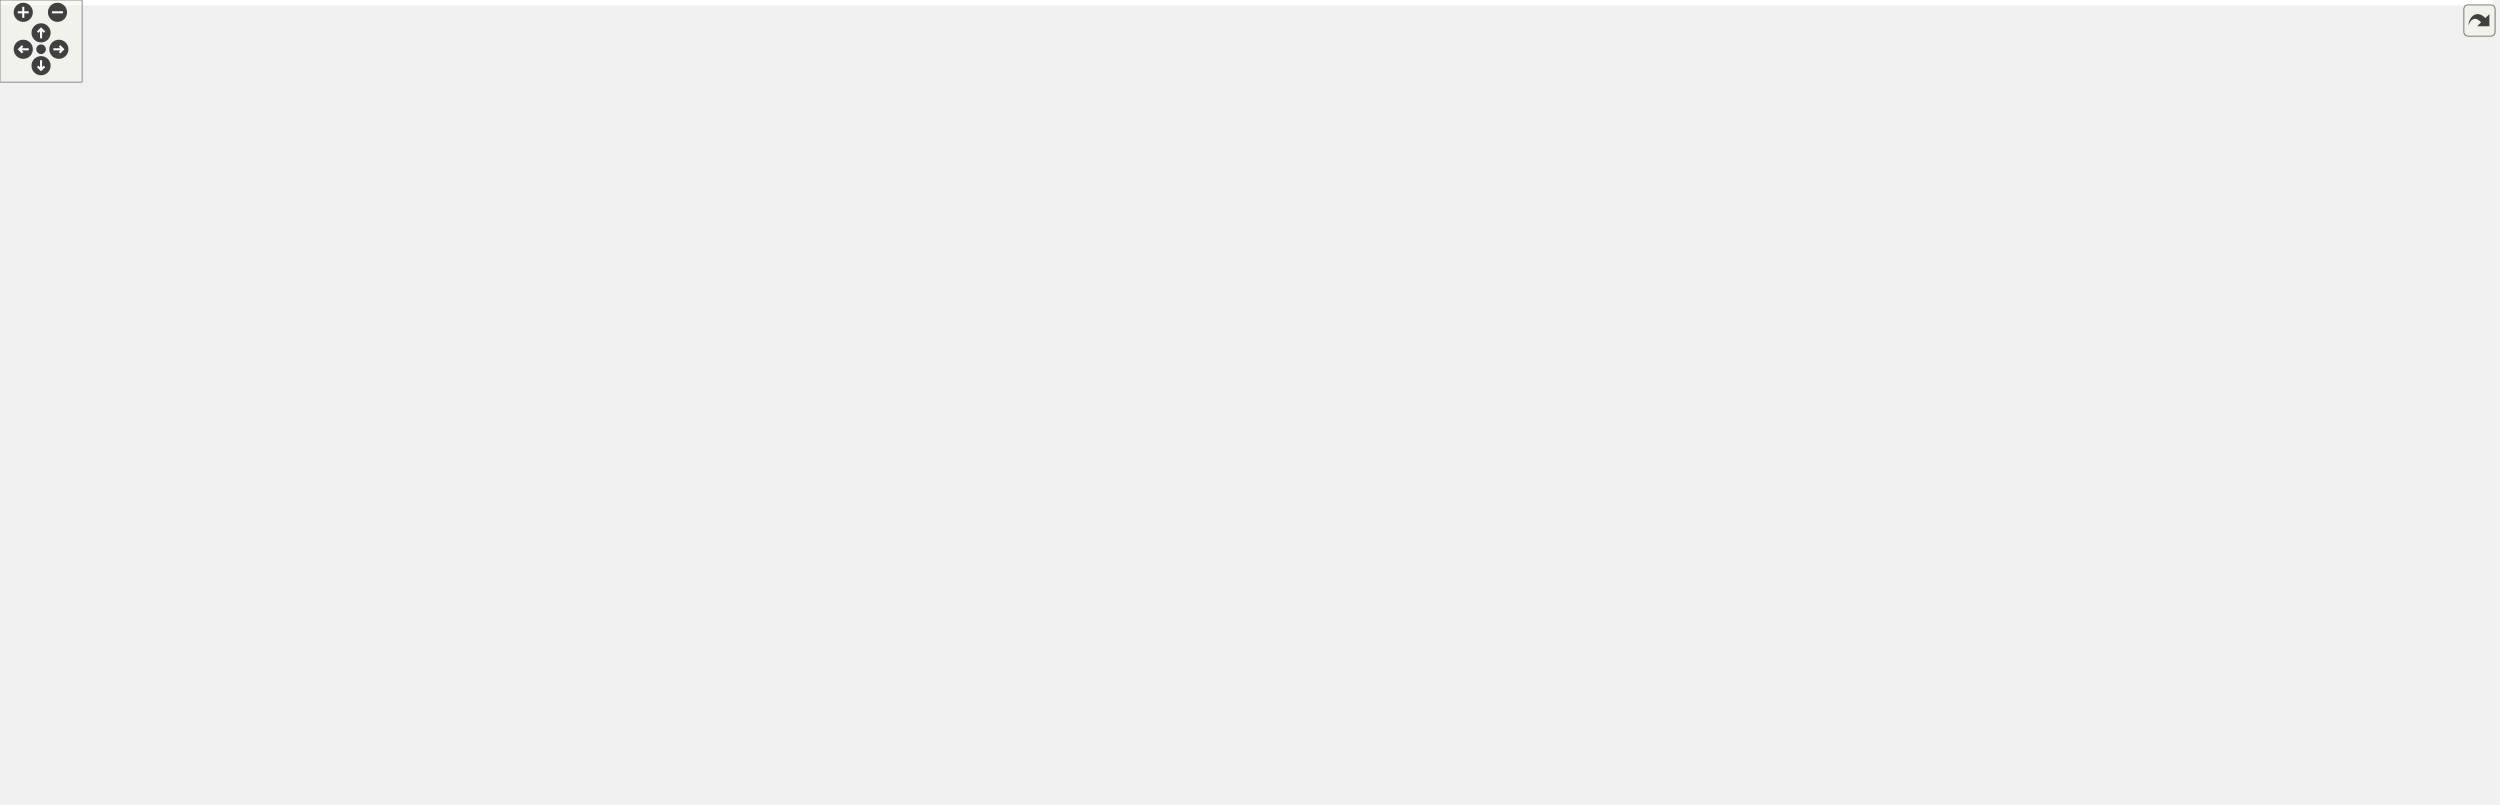
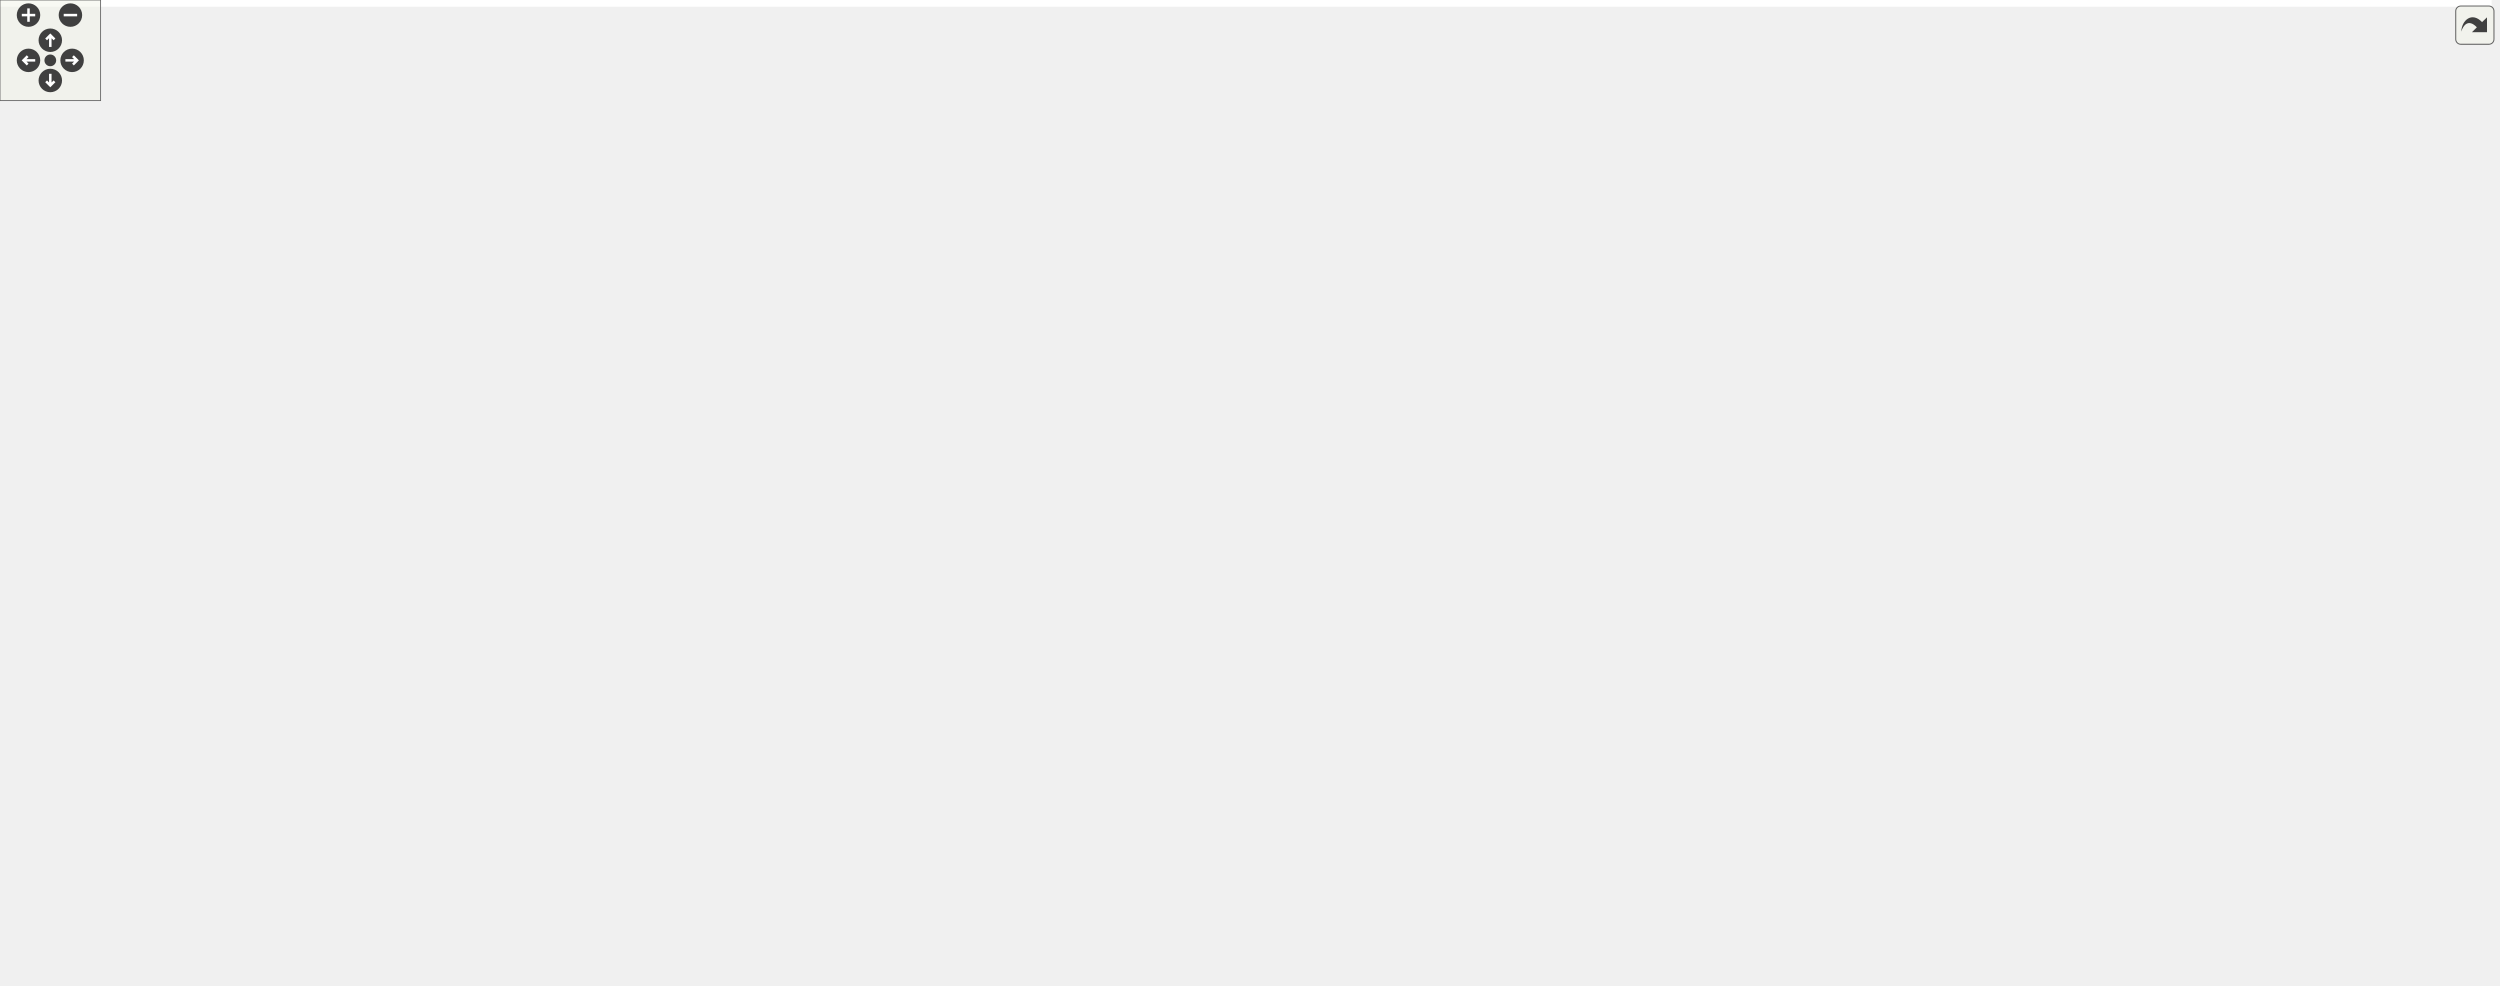
<svg xmlns="http://www.w3.org/2000/svg" xmlns:xlink="http://www.w3.org/1999/xlink" id="main" version="1.1" xml:space="preserve">
  <style type="text/css">
.edge:hover path { stroke: red; }
.edge:hover polygon { stroke: red; fill: red; }
</style>
  <defs>
    <circle id="rim" cx="0" cy="0" r="7" />
    <circle id="rim2" cx="0" cy="0" r="3.5" />
    <g id="zoomPlus">
      <use xlink:href="#rim" fill="#404040">
        <set attributeName="fill" to="#808080" begin="zoomplus.mouseover" end="zoomplus.mouseout" />
      </use>
      <path d="M-4,0h8M0,-4v8" fill="none" stroke="white" stroke-width="1.5" pointer-events="none" />
    </g>
    <g id="zoomMin">
      <use xlink:href="#rim" fill="#404040">
        <set attributeName="fill" to="#808080" begin="zoomminus.mouseover" end="zoomminus.mouseout" />
      </use>
      <path d="M-4,0h8" fill="none" stroke="white" stroke-width="1.5" pointer-events="none" />
    </g>
    <g id="dirArrow">
      <path fill="none" stroke="white" stroke-width="1.5" d="M0,-3.0v7 M-2.5,-0.5L0,-3.0L2.5,-0.5" />
    </g>
    <g id="resetDef">
      <use xlink:href="#rim2" fill="#404040">
        <set attributeName="fill" to="#808080" begin="reset.mouseover" end="reset.mouseout" />
      </use>
    </g>
  </defs>
  <svg id="graph" class="graph">
    <g id="viewport">
-       <polygon fill="white" stroke="transparent" points="-4,4 -4,-527 1821.5,-527 1821.5,4 -4,4" />
+       <polygon fill="white" stroke="transparent" points="-4,4 -4,-527 1486,-527 1486,4 -4,4" />
      <g id="node1" class="node">
        <g id="a_node1">
          <a xlink:title="Traits class for particular uses of CGAL.">
-             <polygon fill="#bfbfbf" stroke="black" points="1467.5,-492.5 1467.5,-522.5 1585.5,-522.5 1585.5,-492.5 1467.5,-492.5" />
-             <text text-anchor="start" x="1475.5" y="-510.5" font-family="Helvetica,sans-Serif" font-size="10.00">include/Triangulation</text>
-             <text text-anchor="middle" x="1526.5" y="-499.5" font-family="Helvetica,sans-Serif" font-size="10.00">_traits.hpp</text>
+             <polygon fill="#bfbfbf" stroke="black" points="1164.5,-492.5 1164.5,-522.5 1282.5,-522.5 1282.5,-492.5 1164.5,-492.5" />
+             <text text-anchor="start" x="1172.5" y="-510.5" font-family="Helvetica,sans-Serif" font-size="10.00">include/Triangulation</text>
+             <text text-anchor="middle" x="1223.5" y="-499.5" font-family="Helvetica,sans-Serif" font-size="10.00">_traits.hpp</text>
          </a>
        </g>
      </g>
      <g id="node2" class="node">
        <g id="a_node2">
          <a xlink:href="_foliated__triangulation_8hpp.html" target="_top" xlink:title="Create foliated spherical triangulations.">
-             <polygon fill="white" stroke="black" points="1435.5,-436.5 1435.5,-455.5 1617.5,-455.5 1617.5,-436.5 1435.5,-436.5" />
-             <text text-anchor="middle" x="1526.5" y="-443.5" font-family="Helvetica,sans-Serif" font-size="10.00">include/Foliated_triangulation.hpp</text>
+             <polygon fill="white" stroke="black" points="1132.5,-436.5 1132.5,-455.5 1314.5,-455.5 1314.5,-436.5 1132.5,-436.5" />
+             <text text-anchor="middle" x="1223.5" y="-443.5" font-family="Helvetica,sans-Serif" font-size="10.00">include/Foliated_triangulation.hpp</text>
          </a>
        </g>
      </g>
      <g id="edge1" class="edge">
-         <path fill="none" stroke="midnightblue" d="M1526.5,-482.29C1526.5,-472.86 1526.5,-462.65 1526.5,-455.66" />
-         <polygon fill="midnightblue" stroke="midnightblue" points="1523,-482.4 1526.5,-492.4 1530,-482.4 1523,-482.4" />
+         <path fill="none" stroke="midnightblue" d="M1223.5,-482.29C1223.5,-472.86 1223.5,-462.65 1223.5,-455.66" />
+         <polygon fill="midnightblue" stroke="midnightblue" points="1220,-482.4 1223.5,-492.4 1227,-482.4 1220,-482.4" />
      </g>
      <g id="node3" class="node">
        <g id="a_node3">
          <a xlink:href="_geometry_8hpp.html" target="_top" xlink:title="Geometric quantities of Manifold used by MoveAlgorithm.">
-             <polygon fill="white" stroke="black" points="1216,-375 1216,-394 1339,-394 1339,-375 1216,-375" />
-             <text text-anchor="middle" x="1277.5" y="-382" font-family="Helvetica,sans-Serif" font-size="10.00">include/Geometry.hpp</text>
+             <polygon fill="white" stroke="black" points="1007,-375 1007,-394 1130,-394 1130,-375 1007,-375" />
+             <text text-anchor="middle" x="1068.5" y="-382" font-family="Helvetica,sans-Serif" font-size="10.00">include/Geometry.hpp</text>
          </a>
        </g>
      </g>
      <g id="edge2" class="edge">
-         <path fill="none" stroke="midnightblue" d="M1480.94,-434.11C1432.61,-422.57 1357.27,-404.56 1313.11,-394.01" />
-         <polygon fill="midnightblue" stroke="midnightblue" points="1480.28,-437.56 1490.82,-436.48 1481.91,-430.75 1480.28,-437.56" />
-       </g>
-       <g id="node15" class="node">
-         <g id="a_node15">
-           <a xlink:href="bistellar_8cpp.html" target="_top" xlink:title="Example bistellar fip.">
-             <polygon fill="white" stroke="black" points="1131,-185 1131,-204 1224,-204 1224,-185 1131,-185" />
-             <text text-anchor="middle" x="1177.5" y="-192" font-family="Helvetica,sans-Serif" font-size="10.00">src/bistellar.cpp</text>
-           </a>
-         </g>
-       </g>
-       <g id="edge26" class="edge">
-         <path fill="none" stroke="midnightblue" d="M1512.45,-428.41C1506.18,-420.28 1499.17,-410.1 1494.5,-400 1464.87,-335.91 1507.1,-294.19 1455.5,-246 1422.65,-215.32 1294.38,-202.69 1224.13,-197.98" />
-         <polygon fill="midnightblue" stroke="midnightblue" points="1509.82,-430.72 1518.82,-436.31 1515.27,-426.33 1509.82,-430.72" />
+         <path fill="none" stroke="midnightblue" d="M1191.67,-432.78C1161.55,-421.22 1117.12,-404.16 1090.67,-394.01" />
+         <polygon fill="midnightblue" stroke="midnightblue" points="1190.7,-436.16 1201.29,-436.48 1193.21,-429.62 1190.7,-436.16" />
      </g>
      <g id="node26" class="node">
        <g id="a_node26">
          <a xlink:href="_foliated__triangulation__test_8cpp.html" target="_top" xlink:title="Tests for foliated triangulations.">
-             <polygon fill="white" stroke="black" points="1503.5,-369.5 1503.5,-399.5 1653.5,-399.5 1653.5,-369.5 1503.5,-369.5" />
-             <text text-anchor="start" x="1511.5" y="-387.5" font-family="Helvetica,sans-Serif" font-size="10.00">tests/Foliated_triangulation</text>
-             <text text-anchor="middle" x="1578.5" y="-376.5" font-family="Helvetica,sans-Serif" font-size="10.00">_test.cpp</text>
-           </a>
-         </g>
-       </g>
-       <g id="edge27" class="edge">
-         <path fill="none" stroke="midnightblue" d="M1540.65,-428.81C1548.66,-419.65 1558.57,-408.3 1566.24,-399.52" />
-         <polygon fill="midnightblue" stroke="midnightblue" points="1537.9,-426.64 1533.95,-436.48 1543.17,-431.25 1537.9,-426.64" />
+             <polygon fill="white" stroke="black" points="1148.5,-369.5 1148.5,-399.5 1298.5,-399.5 1298.5,-369.5 1148.5,-369.5" />
+             <text text-anchor="start" x="1156.5" y="-387.5" font-family="Helvetica,sans-Serif" font-size="10.00">tests/Foliated_triangulation</text>
+             <text text-anchor="middle" x="1223.5" y="-376.5" font-family="Helvetica,sans-Serif" font-size="10.00">_test.cpp</text>
+           </a>
+         </g>
+       </g>
+       <g id="edge26" class="edge">
+         <path fill="none" stroke="midnightblue" d="M1223.5,-426.23C1223.5,-417.59 1223.5,-407.5 1223.5,-399.52" />
+         <polygon fill="midnightblue" stroke="midnightblue" points="1220,-426.48 1223.5,-436.48 1227,-426.48 1220,-426.48" />
      </g>
      <g id="node27" class="node">
        <g id="a_node27">
          <a xlink:href="_tetrahedron__test_8cpp.html" target="_top" xlink:title="Tests for 3D triangulated and foliated tetrahedrons.">
-             <polygon fill="white" stroke="black" points="1671.5,-375 1671.5,-394 1817.5,-394 1817.5,-375 1671.5,-375" />
-             <text text-anchor="middle" x="1744.5" y="-382" font-family="Helvetica,sans-Serif" font-size="10.00">tests/Tetrahedron_test.cpp</text>
-           </a>
-         </g>
-       </g>
-       <g id="edge28" class="edge">
-         <path fill="none" stroke="midnightblue" d="M1567.45,-433.82C1609.8,-422.26 1674.98,-404.47 1713.32,-394.01" />
-         <polygon fill="midnightblue" stroke="midnightblue" points="1566.46,-430.47 1557.73,-436.48 1568.3,-437.22 1566.46,-430.47" />
+             <polygon fill="white" stroke="black" points="1316.5,-375 1316.5,-394 1462.5,-394 1462.5,-375 1316.5,-375" />
+             <text text-anchor="middle" x="1389.5" y="-382" font-family="Helvetica,sans-Serif" font-size="10.00">tests/Tetrahedron_test.cpp</text>
+           </a>
+         </g>
+       </g>
+       <g id="edge27" class="edge">
+         <path fill="none" stroke="midnightblue" d="M1256.75,-433.08C1289.02,-421.52 1337.18,-404.25 1365.76,-394.01" />
+         <polygon fill="midnightblue" stroke="midnightblue" points="1255.52,-429.81 1247.28,-436.48 1257.88,-436.4 1255.52,-429.81" />
      </g>
      <g id="node4" class="node">
        <g id="a_node4">
          <a xlink:href="_manifold_8hpp.html" target="_top" xlink:title="Data structures for manifolds.">
-             <polygon fill="white" stroke="black" points="971,-313.5 971,-332.5 1090,-332.5 1090,-313.5 971,-313.5" />
-             <text text-anchor="middle" x="1030.5" y="-320.5" font-family="Helvetica,sans-Serif" font-size="10.00">include/Manifold.hpp</text>
+             <polygon fill="white" stroke="black" points="936,-313.5 936,-332.5 1055,-332.5 1055,-313.5 936,-313.5" />
+             <text text-anchor="middle" x="995.5" y="-320.5" font-family="Helvetica,sans-Serif" font-size="10.00">include/Manifold.hpp</text>
          </a>
        </g>
      </g>
      <g id="edge3" class="edge">
-         <path fill="none" stroke="midnightblue" d="M1232.31,-372.61C1184.37,-361.07 1109.63,-343.06 1065.82,-332.51" />
-         <polygon fill="midnightblue" stroke="midnightblue" points="1231.57,-376.04 1242.11,-374.98 1233.21,-369.23 1231.57,-376.04" />
+         <path fill="none" stroke="midnightblue" d="M1050.06,-368.47C1036.1,-357.09 1017.42,-341.87 1005.94,-332.51" />
+         <polygon fill="midnightblue" stroke="midnightblue" points="1048.08,-371.37 1058.04,-374.98 1052.5,-365.94 1048.08,-371.37" />
      </g>
      <g id="node25" class="node">
        <g id="a_node25">
          <a xlink:href="_geometry__test_8cpp.html" target="_top" xlink:title="Tests of new geometry data structure.">
-             <polygon fill="white" stroke="black" points="1209,-313.5 1209,-332.5 1346,-332.5 1346,-313.5 1209,-313.5" />
-             <text text-anchor="middle" x="1277.5" y="-320.5" font-family="Helvetica,sans-Serif" font-size="10.00">tests/Geometry_test.cpp</text>
+             <polygon fill="white" stroke="black" points="1073,-313.5 1073,-332.5 1210,-332.5 1210,-313.5 1073,-313.5" />
+             <text text-anchor="middle" x="1141.5" y="-320.5" font-family="Helvetica,sans-Serif" font-size="10.00">tests/Geometry_test.cpp</text>
          </a>
        </g>
      </g>
      <g id="edge25" class="edge">
-         <path fill="none" stroke="midnightblue" d="M1277.5,-364.82C1277.5,-354 1277.5,-340.9 1277.5,-332.51" />
-         <polygon fill="midnightblue" stroke="midnightblue" points="1274,-364.98 1277.5,-374.98 1281,-364.98 1274,-364.98" />
+         <path fill="none" stroke="midnightblue" d="M1086.94,-368.47C1100.9,-357.09 1119.58,-341.87 1131.06,-332.51" />
+         <polygon fill="midnightblue" stroke="midnightblue" points="1084.5,-365.94 1078.96,-374.98 1088.92,-371.37 1084.5,-365.94" />
      </g>
      <g id="node5" class="node">
        <g id="a_node5">
          <a xlink:href="_ergodic__moves__3_8hpp.html" target="_top" xlink:title="Pachner moves on 2+1 dimensional foliated Delaunay triangulations.">
-             <polygon fill="white" stroke="black" points="494,-246.5 494,-276.5 623,-276.5 623,-246.5 494,-246.5" />
-             <text text-anchor="start" x="502" y="-264.5" font-family="Helvetica,sans-Serif" font-size="10.00">include/Ergodic_moves</text>
-             <text text-anchor="middle" x="558.5" y="-253.5" font-family="Helvetica,sans-Serif" font-size="10.00">_3.hpp</text>
+             <polygon fill="white" stroke="black" points="529,-246.5 529,-276.5 658,-276.5 658,-246.5 529,-246.5" />
+             <text text-anchor="start" x="537" y="-264.5" font-family="Helvetica,sans-Serif" font-size="10.00">include/Ergodic_moves</text>
+             <text text-anchor="middle" x="593.5" y="-253.5" font-family="Helvetica,sans-Serif" font-size="10.00">_3.hpp</text>
          </a>
        </g>
      </g>
      <g id="edge4" class="edge">
-         <path fill="none" stroke="midnightblue" d="M960.57,-315.82C880.9,-308.38 746.94,-294.65 632.5,-277 629.39,-276.52 626.22,-276 623.02,-275.46" />
-         <polygon fill="midnightblue" stroke="midnightblue" points="960.68,-319.35 970.96,-316.78 961.33,-312.38 960.68,-319.35" />
+         <path fill="none" stroke="midnightblue" d="M925.84,-313.62C859.33,-305.33 756.35,-291.79 667.5,-277 664.4,-276.48 661.23,-275.94 658.03,-275.37" />
+         <polygon fill="midnightblue" stroke="midnightblue" points="925.44,-317.09 935.79,-314.85 926.3,-310.15 925.44,-317.09" />
      </g>
      <g id="node19" class="node">
        <g id="a_node19">
          <a xlink:href="initialize_8cpp.html" target="_top" xlink:title="Generates initial spacetimes.">
-             <polygon fill="white" stroke="black" points="641.5,-252 641.5,-271 737.5,-271 737.5,-252 641.5,-252" />
-             <text text-anchor="middle" x="689.5" y="-259" font-family="Helvetica,sans-Serif" font-size="10.00">src/initialize.cpp</text>
+             <polygon fill="white" stroke="black" points="676.5,-252 676.5,-271 772.5,-271 772.5,-252 676.5,-252" />
+             <text text-anchor="middle" x="724.5" y="-259" font-family="Helvetica,sans-Serif" font-size="10.00">src/initialize.cpp</text>
          </a>
        </g>
      </g>
      <g id="edge19" class="edge">
-         <path fill="none" stroke="midnightblue" d="M960.82,-312.78C903.13,-304.72 819.15,-291.96 746.5,-277 738.2,-275.29 729.29,-273.17 721.04,-271.07" />
-         <polygon fill="midnightblue" stroke="midnightblue" points="960.54,-316.28 970.92,-314.19 961.5,-309.34 960.54,-316.28" />
+         <path fill="none" stroke="midnightblue" d="M942.97,-311.46C899.79,-302.67 837.05,-289.58 782.5,-277 774.51,-275.16 765.93,-273.07 757.88,-271.07" />
+         <polygon fill="midnightblue" stroke="midnightblue" points="942.47,-314.93 952.97,-313.49 943.86,-308.07 942.47,-314.93" />
      </g>
      <g id="node20" class="node">
        <g id="a_node20">
          <a xlink:href="_manifold__test_8cpp.html" target="_top" xlink:title="Tests of new manifold data structure.">
-             <polygon fill="white" stroke="black" points="756,-252 756,-271 887,-271 887,-252 756,-252" />
-             <text text-anchor="middle" x="821.5" y="-259" font-family="Helvetica,sans-Serif" font-size="10.00">tests/Manifold_test.cpp</text>
+             <polygon fill="white" stroke="black" points="791,-252 791,-271 922,-271 922,-252 791,-252" />
+             <text text-anchor="middle" x="856.5" y="-259" font-family="Helvetica,sans-Serif" font-size="10.00">tests/Manifold_test.cpp</text>
          </a>
        </g>
      </g>
      <g id="edge20" class="edge">
-         <path fill="none" stroke="midnightblue" d="M990.72,-310.68C950.11,-299.11 887.99,-281.43 851.39,-271.01" />
-         <polygon fill="midnightblue" stroke="midnightblue" points="989.98,-314.1 1000.56,-313.48 991.9,-307.37 989.98,-314.1" />
+         <path fill="none" stroke="midnightblue" d="M966.25,-309.48C939.25,-297.92 899.9,-281.08 876.38,-271.01" />
+         <polygon fill="midnightblue" stroke="midnightblue" points="965.01,-312.76 975.58,-313.48 967.77,-306.32 965.01,-312.76" />
      </g>
      <g id="node21" class="node">
        <g id="a_node21">
          <a xlink:href="_move__tracker__test_8cpp.html" target="_top" xlink:title="Tests of MoveTracker, that is, that moves are tracked properly.">
-             <polygon fill="white" stroke="black" points="905.5,-246.5 905.5,-276.5 1015.5,-276.5 1015.5,-246.5 905.5,-246.5" />
-             <text text-anchor="start" x="913.5" y="-264.5" font-family="Helvetica,sans-Serif" font-size="10.00">tests/Move_tracker</text>
-             <text text-anchor="middle" x="960.5" y="-253.5" font-family="Helvetica,sans-Serif" font-size="10.00">_test.cpp</text>
+             <polygon fill="white" stroke="black" points="940.5,-246.5 940.5,-276.5 1050.5,-276.5 1050.5,-246.5 940.5,-246.5" />
+             <text text-anchor="start" x="948.5" y="-264.5" font-family="Helvetica,sans-Serif" font-size="10.00">tests/Move_tracker</text>
+             <text text-anchor="middle" x="995.5" y="-253.5" font-family="Helvetica,sans-Serif" font-size="10.00">_test.cpp</text>
          </a>
        </g>
      </g>
      <g id="edge21" class="edge">
-         <path fill="none" stroke="midnightblue" d="M1012.76,-306.92C1001.77,-297.58 987.75,-285.66 977,-276.52" />
-         <polygon fill="midnightblue" stroke="midnightblue" points="1010.58,-309.67 1020.47,-313.48 1015.12,-304.33 1010.58,-309.67" />
+         <path fill="none" stroke="midnightblue" d="M995.5,-303.23C995.5,-294.59 995.5,-284.5 995.5,-276.52" />
+         <polygon fill="midnightblue" stroke="midnightblue" points="992,-303.48 995.5,-313.48 999,-303.48 992,-303.48" />
      </g>
      <g id="node22" class="node">
        <g id="a_node22">
          <a xlink:href="_s3_action__test_8cpp.html" target="_top" xlink:title="Tests for the S3 action functions.">
-             <polygon fill="white" stroke="black" points="1034,-252 1034,-271 1165,-271 1165,-252 1034,-252" />
-             <text text-anchor="middle" x="1099.5" y="-259" font-family="Helvetica,sans-Serif" font-size="10.00">tests/S3Action_test.cpp</text>
+             <polygon fill="white" stroke="black" points="1069,-252 1069,-271 1200,-271 1200,-252 1069,-252" />
+             <text text-anchor="middle" x="1134.5" y="-259" font-family="Helvetica,sans-Serif" font-size="10.00">tests/S3Action_test.cpp</text>
          </a>
        </g>
      </g>
      <g id="edge22" class="edge">
-         <path fill="none" stroke="midnightblue" d="M1048.3,-306.65C1061.46,-295.31 1078.88,-280.28 1089.63,-271.01" />
-         <polygon fill="midnightblue" stroke="midnightblue" points="1045.67,-304.29 1040.39,-313.48 1050.24,-309.6 1045.67,-304.29" />
+         <path fill="none" stroke="midnightblue" d="M1024.75,-309.48C1051.75,-297.92 1091.1,-281.08 1114.62,-271.01" />
+         <polygon fill="midnightblue" stroke="midnightblue" points="1023.23,-306.32 1015.42,-313.48 1025.99,-312.76 1023.23,-306.32" />
      </g>
      <g id="node23" class="node">
        <g id="a_node23">
          <a xlink:href="_utilities__test_8cpp.html" target="_top" xlink:title="Tests on utility functions.">
-             <polygon fill="white" stroke="black" points="1183.5,-252 1183.5,-271 1309.5,-271 1309.5,-252 1183.5,-252" />
-             <text text-anchor="middle" x="1246.5" y="-259" font-family="Helvetica,sans-Serif" font-size="10.00">tests/Utilities_test.cpp</text>
+             <polygon fill="white" stroke="black" points="1218.5,-252 1218.5,-271 1344.5,-271 1344.5,-252 1218.5,-252" />
+             <text text-anchor="middle" x="1281.5" y="-259" font-family="Helvetica,sans-Serif" font-size="10.00">tests/Utilities_test.cpp</text>
          </a>
        </g>
      </g>
      <g id="edge23" class="edge">
-         <path fill="none" stroke="midnightblue" d="M1071.34,-310.75C1113.31,-299.19 1177.7,-281.45 1215.61,-271.01" />
-         <polygon fill="midnightblue" stroke="midnightblue" points="1070.16,-307.44 1061.45,-313.48 1072.02,-314.19 1070.16,-307.44" />
+         <path fill="none" stroke="midnightblue" d="M1046.44,-311.4C1101.89,-299.87 1189.45,-281.65 1240.6,-271.01" />
+         <polygon fill="midnightblue" stroke="midnightblue" points="1045.55,-308.01 1036.48,-313.48 1046.98,-314.86 1045.55,-308.01" />
      </g>
      <g id="node24" class="node">
        <g id="a_node24">
          <a xlink:href="_vertex__test_8cpp.html" target="_top" xlink:title="Tests on points and vertices in foliated Delaunay triangulations.">
-             <polygon fill="white" stroke="black" points="1328,-252 1328,-271 1447,-271 1447,-252 1328,-252" />
-             <text text-anchor="middle" x="1387.5" y="-259" font-family="Helvetica,sans-Serif" font-size="10.00">tests/Vertex_test.cpp</text>
+             <polygon fill="white" stroke="black" points="1363,-252 1363,-271 1482,-271 1482,-252 1363,-252" />
+             <text text-anchor="middle" x="1422.5" y="-259" font-family="Helvetica,sans-Serif" font-size="10.00">tests/Vertex_test.cpp</text>
          </a>
        </g>
      </g>
      <g id="edge24" class="edge">
-         <path fill="none" stroke="midnightblue" d="M1100.45,-312.11C1158.88,-303.6 1244.3,-290.58 1318.5,-277 1328.25,-275.21 1338.74,-273.11 1348.52,-271.06" />
-         <polygon fill="midnightblue" stroke="midnightblue" points="1099.62,-308.7 1090.22,-313.6 1100.62,-315.62 1099.62,-308.7" />
+         <path fill="none" stroke="midnightblue" d="M1065.62,-312.87C1194.63,-296.7 1229.07,-297.79 1353.5,-277 1363.64,-275.31 1374.56,-273.16 1384.65,-271.05" />
+         <polygon fill="midnightblue" stroke="midnightblue" points="1064.82,-309.45 1055.34,-314.17 1065.7,-316.39 1064.82,-309.45" />
      </g>
      <g id="node6" class="node">
        <g id="a_node6">
          <a xlink:href="_move__command_8hpp.html" target="_top" xlink:title="Do ergodic moves using the Command pattern.">
            <polygon fill="white" stroke="black" points="233,-185 233,-204 390,-204 390,-185 233,-185" />
            <text text-anchor="middle" x="311.5" y="-192" font-family="Helvetica,sans-Serif" font-size="10.00">include/Move_command.hpp</text>
          </a>
        </g>
      </g>
      <g id="edge5" class="edge">
-         <path fill="none" stroke="midnightblue" d="M495.46,-243.91C447.09,-231.18 382.28,-214.13 343.91,-204.03" />
-         <polygon fill="midnightblue" stroke="midnightblue" points="494.65,-247.32 505.21,-246.48 496.43,-240.55 494.65,-247.32" />
+         <path fill="none" stroke="midnightblue" d="M522.91,-244.23C467.54,-231.47 392.68,-214.21 348.5,-204.03" />
+         <polygon fill="midnightblue" stroke="midnightblue" points="522.13,-247.64 532.66,-246.48 523.7,-240.82 522.13,-247.64" />
+       </g>
+       <g id="node15" class="node">
+         <g id="a_node15">
+           <a xlink:href="bistellar_8cpp.html" target="_top" xlink:title="Example bistellar fip.">
+             <polygon fill="white" stroke="black" points="408,-185 408,-204 501,-204 501,-185 408,-185" />
+             <text text-anchor="middle" x="454.5" y="-192" font-family="Helvetica,sans-Serif" font-size="10.00">src/bistellar.cpp</text>
+           </a>
+         </g>
      </g>
      <g id="edge15" class="edge">
-         <path fill="none" stroke="midnightblue" d="M632.92,-246.04C823.4,-219.08 1037.74,-204.02 1130.65,-198.24" />
-         <polygon fill="midnightblue" stroke="midnightblue" points="632.41,-242.58 623.01,-247.46 633.4,-249.51 632.41,-242.58" />
+         <path fill="none" stroke="midnightblue" d="M554.22,-242.13C527.47,-229.62 493.29,-213.64 472.69,-204.01" />
+         <polygon fill="midnightblue" stroke="midnightblue" points="552.8,-245.33 563.34,-246.4 555.76,-238.99 552.8,-245.33" />
      </g>
      <g id="node16" class="node">
        <g id="a_node16">
          <a xlink:href="_apply__move__test_8cpp.html" target="_top" xlink:title="Applying ergodic moves to manifolds.">
-             <polygon fill="white" stroke="black" points="408,-185 408,-204 557,-204 557,-185 408,-185" />
-             <text text-anchor="middle" x="482.5" y="-192" font-family="Helvetica,sans-Serif" font-size="10.00">tests/Apply_move_test.cpp</text>
+             <polygon fill="white" stroke="black" points="519,-185 519,-204 668,-204 668,-185 519,-185" />
+             <text text-anchor="middle" x="593.5" y="-192" font-family="Helvetica,sans-Serif" font-size="10.00">tests/Apply_move_test.cpp</text>
          </a>
        </g>
      </g>
      <g id="edge16" class="edge">
-         <path fill="none" stroke="midnightblue" d="M534.15,-239.67C520.11,-227.67 503.22,-213.22 492.67,-204.19" />
-         <polygon fill="midnightblue" stroke="midnightblue" points="532.13,-242.56 542.01,-246.4 536.68,-237.24 532.13,-242.56" />
+         <path fill="none" stroke="midnightblue" d="M593.5,-236.25C593.5,-225.02 593.5,-212.38 593.5,-204.19" />
+         <polygon fill="midnightblue" stroke="midnightblue" points="590,-236.4 593.5,-246.4 597,-236.4 590,-236.4" />
      </g>
      <g id="node17" class="node">
        <g id="a_node17">
          <a xlink:href="_ergodic__moves__3__test_8cpp.html" target="_top" xlink:title="Tests for ergodic moves on foliated triangulations.">
-             <polygon fill="white" stroke="black" points="575.5,-179.5 575.5,-209.5 693.5,-209.5 693.5,-179.5 575.5,-179.5" />
-             <text text-anchor="start" x="583.5" y="-197.5" font-family="Helvetica,sans-Serif" font-size="10.00">tests/Ergodic_moves</text>
-             <text text-anchor="middle" x="634.5" y="-186.5" font-family="Helvetica,sans-Serif" font-size="10.00">_3_test.cpp</text>
+             <polygon fill="white" stroke="black" points="686.5,-179.5 686.5,-209.5 804.5,-209.5 804.5,-179.5 686.5,-179.5" />
+             <text text-anchor="start" x="694.5" y="-197.5" font-family="Helvetica,sans-Serif" font-size="10.00">tests/Ergodic_moves</text>
+             <text text-anchor="middle" x="745.5" y="-186.5" font-family="Helvetica,sans-Serif" font-size="10.00">_3_test.cpp</text>
          </a>
        </g>
      </g>
      <g id="edge17" class="edge">
-         <path fill="none" stroke="midnightblue" d="M582.61,-239.88C594.16,-230.01 607.69,-218.43 618.04,-209.58" />
-         <polygon fill="midnightblue" stroke="midnightblue" points="580.32,-237.24 574.99,-246.4 584.87,-242.56 580.32,-237.24" />
+         <path fill="none" stroke="midnightblue" d="M635.81,-242.41C660.08,-232.03 690.09,-219.2 712.58,-209.58" />
+         <polygon fill="midnightblue" stroke="midnightblue" points="634.3,-239.25 626.48,-246.4 637.05,-245.68 634.3,-239.25" />
      </g>
      <g id="node18" class="node">
        <g id="a_node18">
          <a xlink:href="_function__ref__test_8cpp.html" target="_top" xlink:title="Tests on function pointers, lambdas, and function_refs.">
-             <polygon fill="white" stroke="black" points="711.5,-179.5 711.5,-209.5 815.5,-209.5 815.5,-179.5 711.5,-179.5" />
-             <text text-anchor="start" x="719.5" y="-197.5" font-family="Helvetica,sans-Serif" font-size="10.00">tests/Function_ref</text>
-             <text text-anchor="middle" x="763.5" y="-186.5" font-family="Helvetica,sans-Serif" font-size="10.00">_test.cpp</text>
+             <polygon fill="white" stroke="black" points="822.5,-179.5 822.5,-209.5 926.5,-209.5 926.5,-179.5 822.5,-179.5" />
+             <text text-anchor="start" x="830.5" y="-197.5" font-family="Helvetica,sans-Serif" font-size="10.00">tests/Function_ref</text>
+             <text text-anchor="middle" x="874.5" y="-186.5" font-family="Helvetica,sans-Serif" font-size="10.00">_test.cpp</text>
          </a>
        </g>
      </g>
      <g id="edge18" class="edge">
-         <path fill="none" stroke="midnightblue" d="M612.29,-243.44C645.52,-232.91 687.65,-219.55 719,-209.61" />
-         <polygon fill="midnightblue" stroke="midnightblue" points="611.2,-240.12 602.73,-246.48 613.32,-246.79 611.2,-240.12" />
+         <path fill="none" stroke="midnightblue" d="M664.99,-244.24C708.04,-234.41 763.94,-221.58 813.5,-210 816.36,-209.33 819.3,-208.64 822.26,-207.95" />
+         <polygon fill="midnightblue" stroke="midnightblue" points="664.14,-240.84 655.17,-246.48 665.7,-247.67 664.14,-240.84" />
      </g>
      <g id="node7" class="node">
        <g id="a_node7">
          <a xlink:href="_move__strategy_8hpp.html" target="_top" xlink:title="Template class for move algorithms (strategies) on manifolds.">
            <polygon fill="white" stroke="black" points="161,-118 161,-137 308,-137 308,-118 161,-118" />
            <text text-anchor="middle" x="234.5" y="-125" font-family="Helvetica,sans-Serif" font-size="10.00">include/Move_strategy.hpp</text>
          </a>
        </g>
      </g>
      <g id="edge6" class="edge">
        <path fill="none" stroke="midnightblue" d="M293.39,-178.21C278.22,-165.41 257.11,-147.59 244.72,-137.13" />
        <polygon fill="midnightblue" stroke="midnightblue" points="291.22,-180.96 301.12,-184.73 295.73,-175.61 291.22,-180.96" />
      </g>
      <g id="node14" class="node">
        <g id="a_node14">
          <a xlink:href="_move__command__test_8cpp.html" target="_top" xlink:title="Tests of MoveCommand, that is, that moves are handled properly.">
            <polygon fill="white" stroke="black" points="326,-112.5 326,-142.5 451,-142.5 451,-112.5 326,-112.5" />
            <text text-anchor="start" x="334" y="-130.5" font-family="Helvetica,sans-Serif" font-size="10.00">tests/Move_command</text>
            <text text-anchor="middle" x="388.5" y="-119.5" font-family="Helvetica,sans-Serif" font-size="10.00">_test.cpp</text>
          </a>
        </g>
      </g>
      <g id="edge14" class="edge">
        <path fill="none" stroke="midnightblue" d="M329.58,-178.24C342.36,-167.45 359.36,-153.1 371.81,-142.59" />
        <polygon fill="midnightblue" stroke="midnightblue" points="327.27,-175.61 321.88,-184.73 331.78,-180.96 327.27,-175.61" />
      </g>
      <g id="node8" class="node">
        <g id="a_node8">
          <a xlink:href="_metropolis_8hpp.html" target="_top" xlink:title="Perform Metropolis-Hastings algorithm on Delaunay Triangulations.">
            <polygon fill="white" stroke="black" points="93.5,-56.5 93.5,-75.5 221.5,-75.5 221.5,-56.5 93.5,-56.5" />
            <text text-anchor="middle" x="157.5" y="-63.5" font-family="Helvetica,sans-Serif" font-size="10.00">include/Metropolis.hpp</text>
          </a>
        </g>
      </g>
      <g id="edge7" class="edge">
        <path fill="none" stroke="midnightblue" d="M215.47,-111.79C200.7,-100.38 180.74,-84.96 168.51,-75.51" />
        <polygon fill="midnightblue" stroke="midnightblue" points="213.41,-114.63 223.47,-117.98 217.69,-109.09 213.41,-114.63" />
      </g>
      <g id="node12" class="node">
        <g id="a_node12">
          <a xlink:href="_move__always_8hpp.html" target="_top" xlink:title="Randomly selects moves to always perform on triangulations.">
            <polygon fill="white" stroke="black" points="240,-56.5 240,-75.5 383,-75.5 383,-56.5 240,-56.5" />
            <text text-anchor="middle" x="311.5" y="-63.5" font-family="Helvetica,sans-Serif" font-size="10.00">include/Move_always.hpp</text>
          </a>
        </g>
      </g>
      <g id="edge11" class="edge">
        <path fill="none" stroke="midnightblue" d="M253.53,-111.79C268.3,-100.38 288.26,-84.96 300.49,-75.51" />
        <polygon fill="midnightblue" stroke="midnightblue" points="251.31,-109.09 245.53,-117.98 255.59,-114.63 251.31,-109.09" />
      </g>
      <g id="node9" class="node">
        <g id="a_node9">
          <a xlink:href="cdt-opt_8cpp.html" target="_top" xlink:title="Outputs values to determine optimizations.">
            <polygon fill="white" stroke="black" points="246,-0.5 246,-19.5 335,-19.5 335,-0.5 246,-0.5" />
            <text text-anchor="middle" x="290.5" y="-7.5" font-family="Helvetica,sans-Serif" font-size="10.00">src/cdt-opt.cpp</text>
          </a>
        </g>
      </g>
      <g id="edge8" class="edge">
        <path fill="none" stroke="midnightblue" d="M187.95,-52.64C212.91,-42.5 247.58,-28.43 269.52,-19.52" />
        <polygon fill="midnightblue" stroke="midnightblue" points="186.52,-49.44 178.57,-56.44 189.16,-55.92 186.52,-49.44" />
      </g>
      <g id="node10" class="node">
        <g id="a_node10">
          <a xlink:href="cdt_8cpp.html" target="_top" xlink:title="The main executable.">
            <polygon fill="white" stroke="black" points="0,-0.5 0,-19.5 69,-19.5 69,-0.5 0,-0.5" />
            <text text-anchor="middle" x="34.5" y="-7.5" font-family="Helvetica,sans-Serif" font-size="10.00">src/cdt.cpp</text>
          </a>
        </g>
      </g>
      <g id="edge9" class="edge">
        <path fill="none" stroke="midnightblue" d="M128.73,-52.37C105.69,-42.26 74.02,-28.35 53.9,-19.52" />
        <polygon fill="midnightblue" stroke="midnightblue" points="127.45,-55.63 138.01,-56.44 130.26,-49.22 127.45,-55.63" />
      </g>
      <g id="node11" class="node">
        <g id="a_node11">
          <a xlink:href="_metropolis__test_8cpp.html" target="_top" xlink:title="Tests for the Metropolis-Hastings algorithm.">
            <polygon fill="white" stroke="black" points="87.5,-0.5 87.5,-19.5 227.5,-19.5 227.5,-0.5 87.5,-0.5" />
            <text text-anchor="middle" x="157.5" y="-7.5" font-family="Helvetica,sans-Serif" font-size="10.00">tests/Metropolis_test.cpp</text>
          </a>
        </g>
      </g>
      <g id="edge10" class="edge">
        <path fill="none" stroke="midnightblue" d="M157.5,-45.8C157.5,-36.91 157.5,-26.78 157.5,-19.75" />
        <polygon fill="midnightblue" stroke="midnightblue" points="154,-46.08 157.5,-56.08 161,-46.08 154,-46.08" />
      </g>
      <g id="edge12" class="edge">
        <path fill="none" stroke="midnightblue" d="M304.38,-46.69C300.84,-37.59 296.73,-27.01 293.9,-19.75" />
        <polygon fill="midnightblue" stroke="midnightblue" points="301.15,-48.03 308.03,-56.08 307.67,-45.49 301.15,-48.03" />
      </g>
      <g id="node13" class="node">
        <g id="a_node13">
          <a xlink:href="_move__always__test_8cpp.html" target="_top" xlink:title="Tests for the Move Always algorithm.">
            <polygon fill="white" stroke="black" points="353,-0.5 353,-19.5 508,-19.5 508,-0.5 353,-0.5" />
            <text text-anchor="middle" x="430.5" y="-7.5" font-family="Helvetica,sans-Serif" font-size="10.00">tests/Move_always_test.cpp</text>
          </a>
        </g>
      </g>
      <g id="edge13" class="edge">
        <path fill="none" stroke="midnightblue" d="M339.64,-52.23C361.9,-42.13 392.36,-28.31 411.73,-19.52" />
        <polygon fill="midnightblue" stroke="midnightblue" points="338.02,-49.12 330.36,-56.44 340.91,-55.5 338.02,-49.12" />
      </g>
    </g>
  </svg>
  <g id="navigator" transform="translate(0 0)" fill="#404254">
    <rect fill="#f2f5e9" fill-opacity="0.5" stroke="#606060" stroke-width=".5" x="0" y="0" width="60" height="60" />
    <use id="zoomplus" xlink:href="#zoomPlus" x="17" y="9" />
    <use id="zoomminus" xlink:href="#zoomMin" x="42" y="9" />
    <use id="reset" xlink:href="#resetDef" x="30" y="36" />
    <g id="arrowUp" xlink:href="#dirArrow" transform="translate(30 24)">
      <use xlink:href="#rim" fill="#404040">
        <set attributeName="fill" to="#808080" begin="arrowUp.mouseover" end="arrowUp.mouseout" />
      </use>
      <path fill="none" stroke="white" stroke-width="1.5" d="M0,-3.0v7 M-2.5,-0.5L0,-3.0L2.5,-0.5" />
    </g>
    <g id="arrowRight" xlink:href="#dirArrow" transform="rotate(90) translate(36 -43)">
      <use xlink:href="#rim" fill="#404040">
        <set attributeName="fill" to="#808080" begin="arrowRight.mouseover" end="arrowRight.mouseout" />
      </use>
      <path fill="none" stroke="white" stroke-width="1.5" d="M0,-3.0v7 M-2.5,-0.5L0,-3.0L2.5,-0.5" />
    </g>
    <g id="arrowDown" xlink:href="#dirArrow" transform="rotate(180) translate(-30 -48)">
      <use xlink:href="#rim" fill="#404040">
        <set attributeName="fill" to="#808080" begin="arrowDown.mouseover" end="arrowDown.mouseout" />
      </use>
      <path fill="none" stroke="white" stroke-width="1.5" d="M0,-3.0v7 M-2.5,-0.5L0,-3.0L2.5,-0.5" />
    </g>
    <g id="arrowLeft" xlink:href="#dirArrow" transform="rotate(270) translate(-36 17)">
      <use xlink:href="#rim" fill="#404040">
        <set attributeName="fill" to="#808080" begin="arrowLeft.mouseover" end="arrowLeft.mouseout" />
      </use>
      <path fill="none" stroke="white" stroke-width="1.5" d="M0,-3.0v7 M-2.5,-0.5L0,-3.0L2.5,-0.5" />
    </g>
  </g>
  <svg viewBox="0 0 15 15" width="100%" height="30px" preserveAspectRatio="xMaxYMin meet">
    <g id="arrow_out" transform="scale(0.3 0.3)">
      <a xlink:href="_triangulation__traits_8hpp__dep__incl_org.svg" target="_base">
        <rect id="button" ry="5" rx="5" y="6" x="6" height="38" width="38" fill="#f2f5e9" fill-opacity="0.5" stroke="#606060" stroke-width="1.0" />
        <path id="arrow" d="M 11.5,31.437 C 11.94,20.098 22.043,11.323 32.159,21.979 L 37.069,17.246 C 37.069,17.246 37.088,32 37.088,32 L 22.16,31.978 C 22.16,31.978 26.998,27.14 26.998,27.14 C 18.529,18.264 13.292,25.23 11.5,31.437 z" style="fill:#404040;" />
      </a>
    </g>
  </svg>
</svg>
